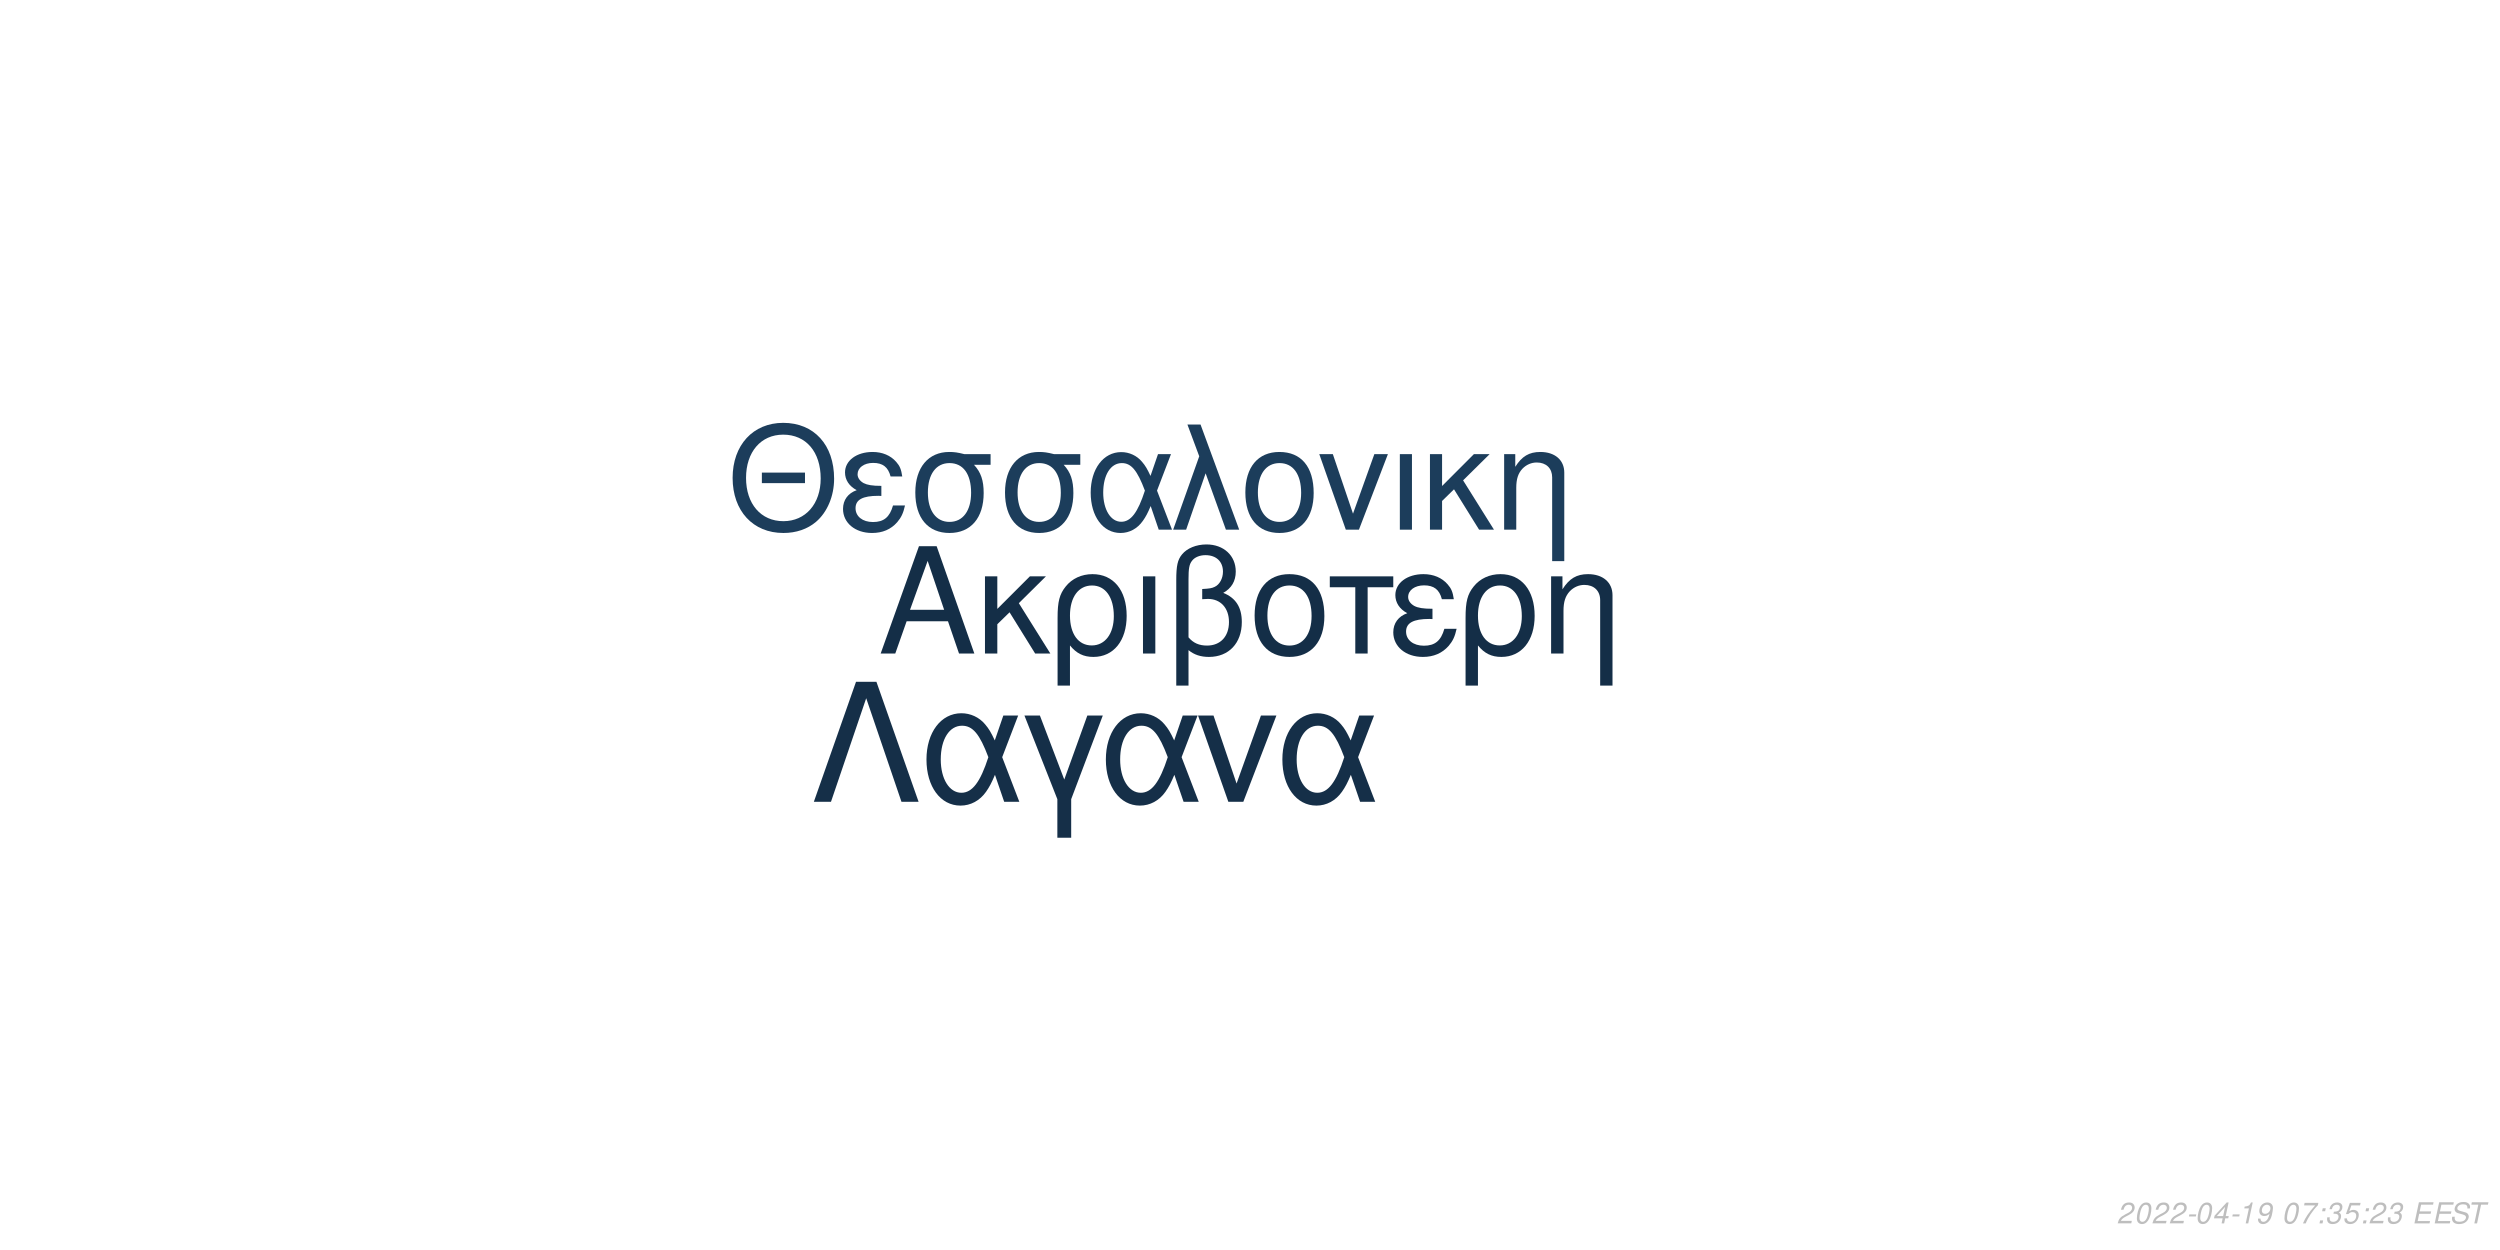
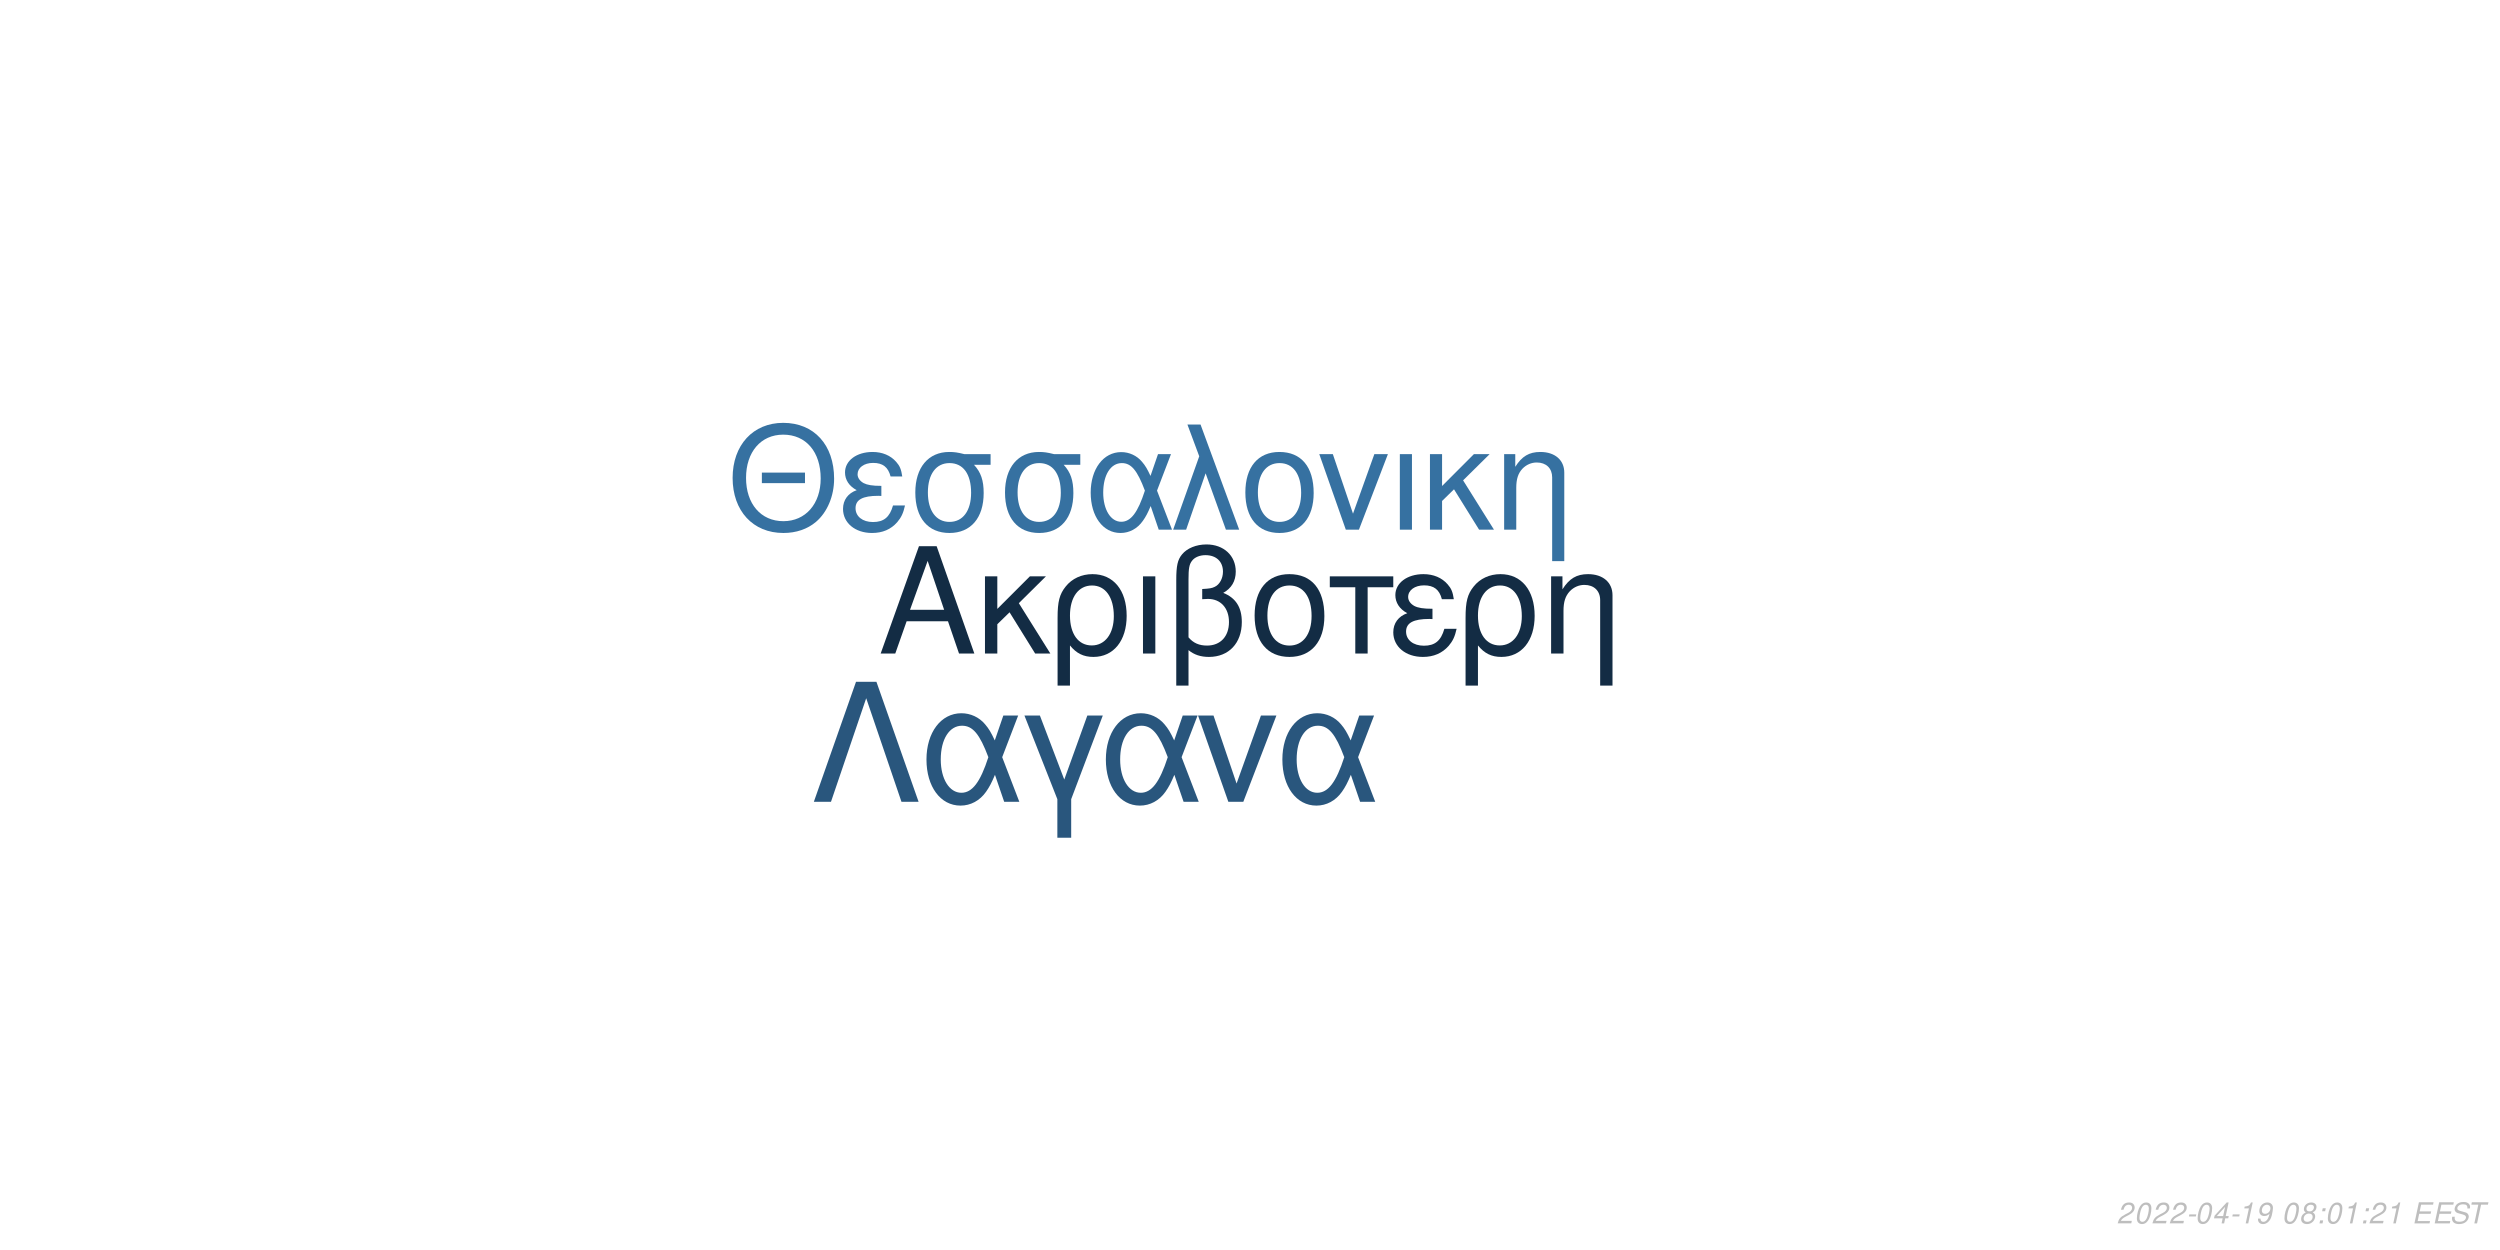
<svg xmlns="http://www.w3.org/2000/svg" xmlns:xlink="http://www.w3.org/1999/xlink" width="864pt" height="432pt" viewBox="0 0 864 432" version="1.1">
  <defs>
    <g>
      <symbol overflow="visible" id="glyph0-0">
        <path style="stroke:none;" d="" />
      </symbol>
      <symbol overflow="visible" id="glyph0-1">
        <path style="stroke:none;" d="M 24.125 -11.141 L 27.938 0 L 33.234 0 L 20.203 -37.094 L 14.094 -37.094 L 0.859 0 L 5.906 0 L 9.828 -11.141 Z M 22.797 -15.109 L 11 -15.109 L 17.094 -32.016 Z M 22.797 -15.109 " />
      </symbol>
      <symbol overflow="visible" id="glyph0-2">
        <path style="stroke:none;" d="M 7.172 -15.422 L 7.172 -26.672 L 2.906 -26.672 L 2.906 0 L 7.172 0 L 7.172 -10.125 L 11.406 -14.25 L 20.25 0 L 25.5 0 L 14.609 -17.406 L 23.969 -26.672 L 18.422 -26.672 Z M 7.172 -15.422 " />
      </symbol>
      <symbol overflow="visible" id="glyph0-3">
        <path style="stroke:none;" d="M 3 11.094 L 7.281 11.094 L 7.281 -2.797 C 9.516 -0.047 11.953 1.172 15.375 1.172 C 22.344 1.172 26.875 -4.422 26.875 -13.031 C 26.875 -21.891 22.297 -27.438 15.062 -27.438 C 11.297 -27.438 7.984 -25.906 5.797 -23.156 C 3.672 -20.516 3 -17.969 3 -12.359 Z M 14.906 -23.516 C 19.547 -23.516 22.438 -19.438 22.438 -12.922 C 22.438 -6.812 19.391 -2.797 14.812 -2.797 C 10.172 -2.797 7.281 -6.766 7.281 -13.125 C 7.281 -19.484 10.234 -23.516 14.906 -23.516 Z M 14.906 -23.516 " />
      </symbol>
      <symbol overflow="visible" id="glyph0-4">
        <path style="stroke:none;" d="M 3.516 0 L 7.781 0 L 7.781 -26.672 L 3.516 -26.672 Z M 3.516 0 " />
      </symbol>
      <symbol overflow="visible" id="glyph0-5">
        <path style="stroke:none;" d="M 4.016 11.094 L 8.25 11.094 L 8.25 -1.172 C 10.172 0.406 12.422 1.172 15.312 1.172 C 22.188 1.172 26.672 -3.609 26.672 -10.891 C 26.672 -15.984 24.578 -19.234 20.25 -20.969 C 23.109 -22.547 24.578 -25.031 24.578 -28.344 C 24.578 -33.844 20.406 -37.703 14.453 -37.703 C 10.938 -37.703 7.734 -36.391 6 -34.25 C 4.484 -32.422 4.016 -30.328 4.016 -25.391 Z M 8.25 -25.656 C 8.25 -29.359 8.5 -30.844 9.469 -32.062 C 10.375 -33.281 12.156 -34 14.094 -34 C 17.812 -34 20.156 -31.812 20.156 -28.297 C 20.156 -25.953 18.984 -23.812 17.297 -23.047 C 16.281 -22.547 15.469 -22.438 12.984 -22.297 L 12.984 -18.781 C 13.734 -18.828 14.344 -18.875 14.969 -18.875 C 19.344 -18.875 22.234 -15.719 22.234 -10.891 C 22.234 -5.906 19.281 -2.75 14.656 -2.75 C 11.953 -2.75 9.922 -3.609 8.25 -5.594 Z M 8.25 -25.656 " />
      </symbol>
      <symbol overflow="visible" id="glyph0-6">
        <path style="stroke:none;" d="M 14.094 -27.438 C 6.562 -27.438 2.094 -22.094 2.094 -13.125 C 2.094 -4.125 6.562 1.172 14.141 1.172 C 21.672 1.172 26.203 -4.172 26.203 -12.922 C 26.203 -22.188 21.828 -27.438 14.094 -27.438 Z M 14.141 -23.516 C 18.938 -23.516 21.781 -19.594 21.781 -12.984 C 21.781 -6.672 18.828 -2.75 14.141 -2.75 C 9.422 -2.75 6.516 -6.672 6.516 -13.125 C 6.516 -19.594 9.422 -23.516 14.141 -23.516 Z M 14.141 -23.516 " />
      </symbol>
      <symbol overflow="visible" id="glyph0-7">
        <path style="stroke:none;" d="M 7.891 0 L 12.156 0 L 12.156 -22.906 L 21.016 -22.906 L 21.016 -26.672 L -0.922 -26.672 L -0.922 -22.906 L 7.891 -22.906 Z M 7.891 0 " />
      </symbol>
      <symbol overflow="visible" id="glyph0-8">
        <path style="stroke:none;" d="M 14.562 -15.469 C 11.344 -15.469 9.562 -15.781 8.297 -16.438 C 6.922 -17.203 6.156 -18.328 6.156 -19.547 C 6.156 -21.891 8.453 -23.562 11.656 -23.562 C 15.062 -23.562 16.953 -22.094 17.812 -18.781 L 21.938 -18.781 C 21.578 -21.266 21.062 -22.5 19.797 -23.922 C 17.812 -26.203 14.906 -27.438 11.453 -27.438 C 5.797 -27.438 1.734 -24.375 1.734 -20.203 C 1.734 -17.609 3.156 -15.375 5.859 -13.938 C 2.797 -12.875 1.016 -10.484 1.016 -7.328 C 1.016 -2.391 5.297 1.172 11.25 1.172 C 14.969 1.172 17.906 -0.109 20.156 -2.641 C 21.578 -4.328 22.297 -5.797 22.906 -8.547 L 18.672 -8.547 C 17.5 -4.422 15.422 -2.703 11.609 -2.703 C 7.938 -2.703 5.438 -4.688 5.438 -7.578 C 5.438 -10.578 7.938 -11.953 13.484 -11.953 C 13.641 -11.953 14.094 -11.953 14.562 -11.906 Z M 14.562 -15.469 " />
      </symbol>
      <symbol overflow="visible" id="glyph0-9">
        <path style="stroke:none;" d="M 3.562 -26.672 L 3.562 0 L 7.844 0 L 7.844 -14.703 C 7.844 -17.906 8.5 -19.891 10.031 -21.531 C 11.406 -22.953 13.188 -23.719 15.062 -23.719 C 18.375 -23.719 20.516 -21.672 20.516 -18.469 L 20.516 11.094 L 24.781 11.094 L 24.781 -20.156 C 24.781 -24.578 21.469 -27.438 16.328 -27.438 C 12.359 -27.438 9.828 -25.906 7.484 -22.188 L 7.484 -26.672 Z M 3.562 -26.672 " />
      </symbol>
      <symbol overflow="visible" id="glyph1-0">
        <path style="stroke:none;" d="" />
      </symbol>
      <symbol overflow="visible" id="glyph1-1">
        <path style="stroke:none;" d="M 26.859 -19.734 L 11.953 -19.734 L 11.953 -16.094 L 26.859 -16.094 Z M 19.328 -36.922 C 8.922 -36.922 1.844 -29.25 1.844 -17.891 C 1.844 -6.484 8.875 1.141 19.391 1.141 C 23.812 1.141 27.703 -0.203 30.641 -2.688 C 34.578 -6.031 36.922 -11.656 36.922 -17.594 C 36.922 -29.297 30 -36.922 19.328 -36.922 Z M 19.328 -32.844 C 27.203 -32.844 32.281 -26.906 32.281 -17.688 C 32.281 -8.922 27.062 -2.938 19.391 -2.938 C 11.609 -2.938 6.484 -8.922 6.484 -17.891 C 6.484 -26.859 11.609 -32.844 19.328 -32.844 Z M 19.328 -32.844 " />
      </symbol>
      <symbol overflow="visible" id="glyph1-2">
        <path style="stroke:none;" d="M 14.25 -15.141 C 11.109 -15.141 9.375 -15.453 8.125 -16.094 C 6.781 -16.844 6.031 -17.938 6.031 -19.141 C 6.031 -21.422 8.266 -23.078 11.406 -23.078 C 14.75 -23.078 16.594 -21.625 17.438 -18.391 L 21.469 -18.391 C 21.125 -20.828 20.625 -22.031 19.391 -23.422 C 17.438 -25.656 14.594 -26.859 11.219 -26.859 C 5.688 -26.859 1.688 -23.875 1.688 -19.781 C 1.688 -17.234 3.094 -15.047 5.734 -13.656 C 2.734 -12.609 1 -10.266 1 -7.172 C 1 -2.344 5.188 1.141 11.016 1.141 C 14.656 1.141 17.547 -0.094 19.734 -2.594 C 21.125 -4.234 21.828 -5.688 22.422 -8.375 L 18.281 -8.375 C 17.141 -4.328 15.094 -2.641 11.359 -2.641 C 7.766 -2.641 5.328 -4.578 5.328 -7.422 C 5.328 -10.359 7.766 -11.703 13.203 -11.703 C 13.359 -11.703 13.797 -11.703 14.25 -11.656 Z M 14.25 -15.141 " />
      </symbol>
      <symbol overflow="visible" id="glyph1-3">
        <path style="stroke:none;" d="M 29 -26.109 L 19.938 -26.109 C 17.594 -26.703 16.438 -26.859 14.703 -26.859 C 7.469 -26.859 2.984 -21.469 2.984 -12.859 C 2.984 -4.031 7.375 1.141 14.797 1.141 C 22.172 1.141 26.609 -4.078 26.609 -12.656 C 26.609 -17.047 25.656 -19.828 23.266 -22.422 L 29 -22.422 Z M 14.797 -23.016 C 19.531 -23.016 22.266 -19.234 22.266 -12.75 C 22.266 -6.531 19.438 -2.688 14.797 -2.688 C 10.172 -2.688 7.328 -6.531 7.328 -12.859 C 7.328 -19.188 10.172 -23.016 14.797 -23.016 Z M 14.797 -23.016 " />
      </symbol>
      <symbol overflow="visible" id="glyph1-4">
        <path style="stroke:none;" d="M 29.344 -26.109 L 24.859 -26.109 L 22.266 -18.578 C 21.125 -21.031 20.484 -22.125 19.328 -23.469 C 17.547 -25.609 14.906 -26.812 12.156 -26.812 C 5.984 -26.812 1.594 -20.984 1.594 -12.812 C 1.594 -4.578 5.828 1.141 11.906 1.141 C 14.953 1.141 17.734 -0.344 19.625 -3.047 C 20.672 -4.531 21.281 -5.688 22.328 -8.172 L 25.109 0 L 29.703 0 L 24.516 -13.5 Z M 20.328 -13.5 C 17.891 -5.922 15.453 -2.734 12.156 -2.734 C 8.516 -2.734 5.922 -6.922 5.922 -12.812 C 5.922 -18.938 8.516 -23.016 12.359 -23.016 C 15.594 -23.016 17.688 -20.531 20.328 -13.5 Z M 20.328 -13.5 " />
      </symbol>
      <symbol overflow="visible" id="glyph1-5">
        <path style="stroke:none;" d="M 1.094 0 L 5.578 0 L 12.312 -19.484 L 19.328 0 L 23.922 0 L 10.562 -36.328 L 6.031 -36.328 L 10.109 -25.359 Z M 1.094 0 " />
      </symbol>
      <symbol overflow="visible" id="glyph1-6">
        <path style="stroke:none;" d="M 13.797 -26.859 C 6.422 -26.859 2.047 -21.625 2.047 -12.859 C 2.047 -4.031 6.422 1.141 13.859 1.141 C 21.234 1.141 25.656 -4.078 25.656 -12.656 C 25.656 -21.719 21.375 -26.859 13.797 -26.859 Z M 13.859 -23.016 C 18.531 -23.016 21.328 -19.188 21.328 -12.703 C 21.328 -6.531 18.438 -2.688 13.859 -2.688 C 9.219 -2.688 6.375 -6.531 6.375 -12.859 C 6.375 -19.188 9.219 -23.016 13.859 -23.016 Z M 13.859 -23.016 " />
      </symbol>
      <symbol overflow="visible" id="glyph1-7">
        <path style="stroke:none;" d="M 14.297 0 L 24.312 -26.109 L 19.625 -26.109 L 12.25 -5.531 L 5.281 -26.109 L 0.594 -26.109 L 9.766 0 Z M 14.297 0 " />
      </symbol>
      <symbol overflow="visible" id="glyph1-8">
        <path style="stroke:none;" d="M 3.438 0 L 7.625 0 L 7.625 -26.109 L 3.438 -26.109 Z M 3.438 0 " />
      </symbol>
      <symbol overflow="visible" id="glyph1-9">
        <path style="stroke:none;" d="M 7.031 -15.094 L 7.031 -26.109 L 2.844 -26.109 L 2.844 0 L 7.031 0 L 7.031 -9.922 L 11.156 -13.953 L 19.828 0 L 24.969 0 L 14.297 -17.047 L 23.469 -26.109 L 18.031 -26.109 Z M 7.031 -15.094 " />
      </symbol>
      <symbol overflow="visible" id="glyph1-10">
        <path style="stroke:none;" d="M 3.484 -26.109 L 3.484 0 L 7.672 0 L 7.672 -14.406 C 7.672 -17.547 8.328 -19.484 9.812 -21.078 C 11.156 -22.469 12.906 -23.219 14.75 -23.219 C 17.984 -23.219 20.078 -21.234 20.078 -18.094 L 20.078 10.859 L 24.266 10.859 L 24.266 -19.734 C 24.266 -24.062 21.031 -26.859 16 -26.859 C 12.109 -26.859 9.609 -25.359 7.328 -21.719 L 7.328 -26.109 Z M 3.484 -26.109 " />
      </symbol>
      <symbol overflow="visible" id="glyph2-0">
        <path style="stroke:none;" d="" />
      </symbol>
      <symbol overflow="visible" id="glyph2-1">
        <path style="stroke:none;" d="M 22.531 -41.484 L 15.484 -41.484 L 0.906 0 L 6.828 0 L 19 -35.797 L 31.188 0 L 37.109 0 Z M 22.531 -41.484 " />
      </symbol>
      <symbol overflow="visible" id="glyph2-2">
        <path style="stroke:none;" d="M 33.516 -29.812 L 28.391 -29.812 L 25.438 -21.219 C 24.125 -24.016 23.391 -25.266 22.078 -26.797 C 20.031 -29.25 17.016 -30.609 13.891 -30.609 C 6.828 -30.609 1.828 -23.953 1.828 -14.625 C 1.828 -5.234 6.656 1.312 13.594 1.312 C 17.078 1.312 20.266 -0.391 22.422 -3.469 C 23.609 -5.172 24.297 -6.484 25.5 -9.328 L 28.688 0 L 33.922 0 L 28 -15.422 Z M 23.219 -15.422 C 20.422 -6.766 17.641 -3.125 13.891 -3.125 C 9.734 -3.125 6.766 -7.906 6.766 -14.625 C 6.766 -21.625 9.734 -26.297 14.109 -26.297 C 17.812 -26.297 20.203 -23.453 23.219 -15.422 Z M 23.219 -15.422 " />
      </symbol>
      <symbol overflow="visible" id="glyph2-3">
        <path style="stroke:none;" d="M 12.062 12.406 L 16.844 12.406 L 16.844 -0.906 L 27.766 -29.812 L 22.422 -29.812 L 14.453 -7.688 L 6.031 -29.812 L 0.688 -29.812 L 12.062 -0.906 Z M 12.062 12.406 " />
      </symbol>
      <symbol overflow="visible" id="glyph2-4">
        <path style="stroke:none;" d="M 16.328 0 L 27.766 -29.812 L 22.422 -29.812 L 14 -6.312 L 6.031 -29.812 L 0.688 -29.812 L 11.156 0 Z M 16.328 0 " />
      </symbol>
      <symbol overflow="visible" id="glyph3-0">
        <path style="stroke:none;" d="" />
      </symbol>
      <symbol overflow="visible" id="glyph3-1">
        <path style="stroke:none;" d="M 5.234 -0.875 L 1.469 -0.875 C 1.641 -1.375 2.203 -1.891 3.109 -2.344 L 4.234 -2.938 C 5.562 -3.625 6.219 -4.469 6.219 -5.484 C 6.219 -5.938 6.062 -6.359 5.797 -6.656 C 5.469 -7.047 4.984 -7.234 4.312 -7.234 C 2.766 -7.234 1.891 -6.453 1.484 -4.734 L 2.375 -4.734 C 2.484 -5.188 2.609 -5.484 2.797 -5.75 C 3.094 -6.203 3.609 -6.453 4.188 -6.453 C 4.891 -6.453 5.344 -6.031 5.344 -5.375 C 5.344 -4.703 4.859 -4.094 4.016 -3.656 L 2.984 -3.125 C 1.234 -2.188 0.797 -1.656 0.344 -0.016 L 5.047 -0.016 Z M 5.234 -0.875 " />
      </symbol>
      <symbol overflow="visible" id="glyph3-2">
        <path style="stroke:none;" d="M 4.203 -7.234 C 3.375 -7.234 2.688 -6.812 2.125 -5.984 C 1.484 -5.047 0.984 -3.188 0.984 -1.734 C 0.984 -1.109 1.172 -0.562 1.484 -0.266 C 1.797 0.047 2.281 0.234 2.766 0.234 C 3.625 0.234 4.281 -0.156 4.859 -1.016 C 5.516 -1.953 6 -3.797 6 -5.266 C 6 -6.5 5.328 -7.234 4.203 -7.234 Z M 4.094 -6.453 C 4.734 -6.453 5.125 -5.984 5.125 -5.156 C 5.125 -4.203 4.781 -2.625 4.406 -1.812 C 3.984 -0.938 3.516 -0.547 2.875 -0.547 C 2.25 -0.547 1.875 -1.031 1.875 -1.828 C 1.875 -2.797 2.203 -4.344 2.594 -5.203 C 2.984 -6.047 3.453 -6.453 4.094 -6.453 Z M 4.094 -6.453 " />
      </symbol>
      <symbol overflow="visible" id="glyph3-3">
        <path style="stroke:none;" d="M 3.516 -3.125 L 1.125 -3.125 L 0.969 -2.406 L 3.359 -2.406 Z M 3.516 -3.125 " />
      </symbol>
      <symbol overflow="visible" id="glyph3-4">
        <path style="stroke:none;" d="M 3.625 -1.75 L 3.266 0 L 4.141 0 L 4.516 -1.75 L 5.562 -1.75 L 5.734 -2.531 L 4.688 -2.531 L 5.688 -7.234 L 5.016 -7.234 L 0.844 -2.672 L 0.641 -1.75 Z M 3.797 -2.531 L 1.594 -2.531 L 4.469 -5.703 Z M 3.797 -2.531 " />
      </symbol>
      <symbol overflow="visible" id="glyph3-5">
        <path style="stroke:none;" d="M 3.703 -5.188 L 2.594 0 L 3.469 0 L 5.016 -7.234 L 4.438 -7.234 C 3.906 -6.156 3.688 -6.016 2.234 -5.812 L 2.109 -5.188 Z M 3.703 -5.188 " />
      </symbol>
      <symbol overflow="visible" id="glyph3-6">
        <path style="stroke:none;" d="M 0.844 -1.656 C 0.844 -1.547 0.844 -1.438 0.844 -1.375 C 0.844 -0.406 1.531 0.234 2.578 0.234 C 3.203 0.234 3.766 0.016 4.297 -0.438 C 4.938 -1 5.312 -1.656 5.594 -2.719 C 5.844 -3.672 6.016 -4.766 6.016 -5.375 C 6.016 -5.844 5.844 -6.328 5.547 -6.656 C 5.203 -7.031 4.703 -7.234 4.062 -7.234 C 2.516 -7.234 1.297 -5.938 1.297 -4.266 C 1.297 -3.203 1.984 -2.547 3.047 -2.547 C 3.484 -2.547 3.953 -2.672 4.281 -2.891 C 4.406 -2.984 4.547 -3.078 4.828 -3.344 C 4.438 -1.484 3.703 -0.547 2.703 -0.547 C 2.109 -0.547 1.719 -0.938 1.719 -1.547 L 1.719 -1.656 Z M 3.953 -6.453 C 4.625 -6.453 5.141 -5.953 5.141 -5.281 C 5.141 -4.188 4.312 -3.312 3.297 -3.312 C 2.594 -3.312 2.172 -3.734 2.172 -4.453 C 2.172 -5.562 2.984 -6.453 3.953 -6.453 Z M 3.953 -6.453 " />
      </symbol>
      <symbol overflow="visible" id="glyph3-7">
        <path style="stroke:none;" d="" />
      </symbol>
      <symbol overflow="visible" id="glyph3-8">
-         <path style="stroke:none;" d="M 6.703 -7.094 L 1.953 -7.094 L 1.766 -6.219 L 5.594 -6.219 C 3.344 -3.688 2.266 -2.109 1.375 0 L 2.344 0 C 3.031 -1.906 4.828 -4.594 6.547 -6.281 Z M 6.703 -7.094 " />
+         <path style="stroke:none;" d="M 4.766 -3.797 C 5.078 -3.969 5.234 -4.078 5.438 -4.234 C 5.812 -4.594 6.062 -5.172 6.062 -5.734 C 6.062 -6.625 5.344 -7.234 4.266 -7.234 C 2.812 -7.234 1.703 -6.219 1.703 -4.875 C 1.703 -4.406 1.875 -4.125 2.359 -3.812 C 1.297 -3.312 0.75 -2.516 0.75 -1.469 C 0.75 -0.438 1.547 0.234 2.812 0.234 C 3.656 0.234 4.359 -0.094 4.938 -0.734 C 5.359 -1.234 5.609 -1.859 5.609 -2.438 C 5.609 -3.047 5.312 -3.516 4.766 -3.797 Z M 4.109 -6.453 C 4.797 -6.453 5.188 -6.125 5.188 -5.578 C 5.188 -5.266 5.062 -4.922 4.859 -4.672 C 4.562 -4.312 4.188 -4.156 3.656 -4.156 C 2.984 -4.156 2.594 -4.453 2.594 -4.984 C 2.594 -5.859 3.203 -6.453 4.109 -6.453 Z M 3.453 -3.406 C 4.234 -3.406 4.734 -2.984 4.734 -2.312 C 4.734 -1.312 3.922 -0.547 2.875 -0.547 C 2.125 -0.547 1.625 -0.969 1.625 -1.625 C 1.625 -2.609 2.438 -3.406 3.453 -3.406 Z M 3.453 -3.406 " />
      </symbol>
      <symbol overflow="visible" id="glyph3-9">
        <path style="stroke:none;" d="M 2.359 -1.031 L 1.312 -1.031 L 1.094 0 L 2.141 0 Z M 3.266 -5.234 L 2.219 -5.234 L 2 -4.203 L 3.047 -4.203 Z M 3.266 -5.234 " />
      </symbol>
      <symbol overflow="visible" id="glyph3-10">
-         <path style="stroke:none;" d="M 2.922 -3.312 C 3.125 -3.344 3.234 -3.344 3.375 -3.344 C 4.203 -3.344 4.688 -3 4.688 -2.406 C 4.688 -1.312 3.906 -0.547 2.781 -0.547 C 2.047 -0.547 1.594 -0.938 1.594 -1.562 C 1.594 -1.719 1.609 -1.844 1.656 -2.094 L 0.766 -2.094 C 0.734 -1.797 0.719 -1.641 0.719 -1.469 C 0.719 -0.375 1.406 0.234 2.641 0.234 C 3.547 0.234 4.297 -0.078 4.812 -0.656 C 5.266 -1.156 5.562 -1.875 5.562 -2.547 C 5.562 -3.125 5.344 -3.453 4.797 -3.734 C 5.641 -4.234 6.016 -4.844 6.016 -5.734 C 6.016 -6.656 5.312 -7.234 4.203 -7.234 C 3.375 -7.234 2.672 -6.938 2.188 -6.375 C 1.891 -6.031 1.703 -5.641 1.516 -4.906 L 2.391 -4.906 C 2.5 -5.359 2.594 -5.594 2.734 -5.812 C 3.047 -6.234 3.516 -6.453 4.078 -6.453 C 4.734 -6.453 5.141 -6.125 5.141 -5.578 C 5.141 -5.188 5.016 -4.797 4.797 -4.547 C 4.516 -4.234 4 -4.062 3.266 -4.062 L 3.078 -4.062 Z M 2.922 -3.312 " />
+         <path style="stroke:none;" d="M 2.547 -3.312 L 6.5 -3.312 L 6.688 -4.141 L 2.719 -4.141 L 3.219 -6.469 L 7.344 -6.469 L 7.516 -7.297 L 2.453 -7.297 L 0.906 0 L 6.125 0 L 6.297 -0.812 L 2.016 -0.812 Z M 2.547 -3.312 " />
      </symbol>
      <symbol overflow="visible" id="glyph3-11">
-         <path style="stroke:none;" d="M 6.297 -7.094 L 2.594 -7.094 L 1.234 -3.234 L 2.047 -3.234 C 2.656 -3.766 2.938 -3.906 3.531 -3.906 C 4.328 -3.906 4.797 -3.453 4.797 -2.688 C 4.797 -1.438 3.969 -0.547 2.828 -0.547 C 2.031 -0.547 1.609 -0.938 1.578 -1.734 L 0.703 -1.734 L 0.703 -1.516 C 0.703 -0.938 0.844 -0.547 1.188 -0.266 C 1.562 0.062 2.078 0.234 2.703 0.234 C 3.656 0.234 4.391 -0.156 4.984 -0.922 C 5.422 -1.5 5.672 -2.234 5.672 -2.953 C 5.672 -4 4.938 -4.672 3.812 -4.672 C 3.328 -4.672 2.906 -4.547 2.406 -4.234 L 3.109 -6.219 L 6.109 -6.219 Z M 6.297 -7.094 " />
+         <path style="stroke:none;" d="M 7.062 -5.156 C 7.125 -5.438 7.141 -5.562 7.141 -5.703 C 7.141 -6.156 6.938 -6.594 6.594 -6.891 C 6.188 -7.25 5.656 -7.406 4.875 -7.406 C 3.844 -7.406 3.047 -7.125 2.5 -6.562 C 2.094 -6.141 1.781 -5.438 1.781 -4.922 C 1.781 -4.297 2.219 -3.766 2.891 -3.562 L 4.594 -3.094 C 5.406 -2.859 5.734 -2.578 5.734 -2.094 C 5.734 -1.781 5.547 -1.406 5.266 -1.141 C 4.844 -0.766 4.266 -0.578 3.453 -0.578 C 2.328 -0.578 1.812 -0.984 1.812 -1.906 C 1.812 -2.047 1.812 -2.125 1.844 -2.312 L 0.984 -2.312 C 0.906 -2.062 0.891 -1.906 0.891 -1.688 C 0.891 -0.484 1.797 0.234 3.297 0.234 C 4.359 0.234 5.234 -0.062 5.812 -0.609 C 6.344 -1.078 6.688 -1.797 6.688 -2.375 C 6.688 -2.641 6.609 -2.906 6.453 -3.156 C 6.234 -3.5 5.938 -3.703 5.469 -3.828 L 3.75 -4.312 C 2.984 -4.547 2.734 -4.734 2.734 -5.188 C 2.734 -5.547 2.875 -5.844 3.188 -6.109 C 3.547 -6.438 4.031 -6.594 4.703 -6.594 C 5.266 -6.594 5.688 -6.484 5.906 -6.297 C 6.094 -6.125 6.219 -5.797 6.219 -5.516 C 6.219 -5.422 6.203 -5.344 6.188 -5.156 Z M 7.062 -5.156 " />
      </symbol>
      <symbol overflow="visible" id="glyph3-12">
-         <path style="stroke:none;" d="M 2.547 -3.312 L 6.5 -3.312 L 6.688 -4.141 L 2.719 -4.141 L 3.219 -6.469 L 7.344 -6.469 L 7.516 -7.297 L 2.453 -7.297 L 0.906 0 L 6.125 0 L 6.297 -0.812 L 2.016 -0.812 Z M 2.547 -3.312 " />
-       </symbol>
-       <symbol overflow="visible" id="glyph3-13">
-         <path style="stroke:none;" d="M 7.062 -5.156 C 7.125 -5.438 7.141 -5.562 7.141 -5.703 C 7.141 -6.156 6.938 -6.594 6.594 -6.891 C 6.188 -7.25 5.656 -7.406 4.875 -7.406 C 3.844 -7.406 3.047 -7.125 2.5 -6.562 C 2.094 -6.141 1.781 -5.438 1.781 -4.922 C 1.781 -4.297 2.219 -3.766 2.891 -3.562 L 4.594 -3.094 C 5.406 -2.859 5.734 -2.578 5.734 -2.094 C 5.734 -1.781 5.547 -1.406 5.266 -1.141 C 4.844 -0.766 4.266 -0.578 3.453 -0.578 C 2.328 -0.578 1.812 -0.984 1.812 -1.906 C 1.812 -2.047 1.812 -2.125 1.844 -2.312 L 0.984 -2.312 C 0.906 -2.062 0.891 -1.906 0.891 -1.688 C 0.891 -0.484 1.797 0.234 3.297 0.234 C 4.359 0.234 5.234 -0.062 5.812 -0.609 C 6.344 -1.078 6.688 -1.797 6.688 -2.375 C 6.688 -2.641 6.609 -2.906 6.453 -3.156 C 6.234 -3.5 5.938 -3.703 5.469 -3.828 L 3.75 -4.312 C 2.984 -4.547 2.734 -4.734 2.734 -5.188 C 2.734 -5.547 2.875 -5.844 3.188 -6.109 C 3.547 -6.438 4.031 -6.594 4.703 -6.594 C 5.266 -6.594 5.688 -6.484 5.906 -6.297 C 6.094 -6.125 6.219 -5.797 6.219 -5.516 C 6.219 -5.422 6.203 -5.344 6.188 -5.156 Z M 7.062 -5.156 " />
-       </symbol>
-       <symbol overflow="visible" id="glyph3-14">
        <path style="stroke:none;" d="M 4.938 -6.469 L 7.312 -6.469 L 7.484 -7.297 L 1.75 -7.297 L 1.578 -6.469 L 3.984 -6.469 L 2.609 0 L 3.547 0 Z M 4.938 -6.469 " />
      </symbol>
    </g>
  </defs>
  <g id="surface1">
    <rect x="0" y="0" width="864" height="432" style="fill:rgb(100%,100%,100%);fill-opacity:1;stroke:none;" />
-     <g style="fill:rgb(7.843%,18.039%,27.843%);fill-opacity:1;">
+     <g style="fill:rgb(7.451%,17.255%,26.667%);fill-opacity:1;">
      <use xlink:href="#glyph0-1" x="303.5" y="225.861" />
      <use xlink:href="#glyph0-2" x="337.5" y="225.861" />
      <use xlink:href="#glyph0-3" x="362.5" y="225.861" />
      <use xlink:href="#glyph0-4" x="391.5" y="225.861" />
      <use xlink:href="#glyph0-5" x="402.5" y="225.861" />
      <use xlink:href="#glyph0-6" x="431.5" y="225.861" />
      <use xlink:href="#glyph0-7" x="460.5" y="225.861" />
      <use xlink:href="#glyph0-8" x="480.5" y="225.861" />
      <use xlink:href="#glyph0-3" x="503.5" y="225.861" />
      <use xlink:href="#glyph0-9" x="532.5" y="225.861" />
    </g>
-     <g style="fill:rgb(10.98%,23.922%,35.686%);fill-opacity:1;">
+     <g style="fill:rgb(21.176%,44.314%,63.137%);fill-opacity:1;">
      <use xlink:href="#glyph1-1" x="251.348" y="183.058" />
      <use xlink:href="#glyph1-2" x="290.348" y="183.058" />
      <use xlink:href="#glyph1-3" x="313.348" y="183.058" />
      <use xlink:href="#glyph1-3" x="344.348" y="183.058" />
      <use xlink:href="#glyph1-4" x="375.348" y="183.058" />
      <use xlink:href="#glyph1-5" x="404.348" y="183.058" />
      <use xlink:href="#glyph1-6" x="428.348" y="183.058" />
      <use xlink:href="#glyph1-7" x="455.348" y="183.058" />
      <use xlink:href="#glyph1-8" x="480.348" y="183.058" />
      <use xlink:href="#glyph1-9" x="491.348" y="183.058" />
      <use xlink:href="#glyph1-10" x="516.348" y="183.058" />
    </g>
-     <g style="fill:rgb(8.235%,18.431%,28.235%);fill-opacity:1;">
+     <g style="fill:rgb(16.078%,33.725%,49.02%);fill-opacity:1;">
      <use xlink:href="#glyph2-1" x="280.359" y="277.105" />
      <use xlink:href="#glyph2-2" x="318.359" y="277.105" />
      <use xlink:href="#glyph2-3" x="353.359" y="277.105" />
      <use xlink:href="#glyph2-2" x="380.359" y="277.105" />
      <use xlink:href="#glyph2-4" x="413.359" y="277.105" />
      <use xlink:href="#glyph2-2" x="441.359" y="277.105" />
    </g>
    <g style="fill:rgb(74.51%,74.51%,74.51%);fill-opacity:1;">
      <use xlink:href="#glyph3-1" x="731.52" y="422.81" />
      <use xlink:href="#glyph3-2" x="737.52" y="422.81" />
      <use xlink:href="#glyph3-1" x="743.52" y="422.81" />
      <use xlink:href="#glyph3-1" x="749.52" y="422.81" />
      <use xlink:href="#glyph3-3" x="755.52" y="422.81" />
      <use xlink:href="#glyph3-2" x="758.52" y="422.81" />
      <use xlink:href="#glyph3-4" x="764.52" y="422.81" />
      <use xlink:href="#glyph3-3" x="770.52" y="422.81" />
      <use xlink:href="#glyph3-5" x="773.52" y="422.81" />
      <use xlink:href="#glyph3-6" x="779.52" y="422.81" />
      <use xlink:href="#glyph3-7" x="785.52" y="422.81" />
      <use xlink:href="#glyph3-2" x="788.52" y="422.81" />
      <use xlink:href="#glyph3-8" x="794.52" y="422.81" />
      <use xlink:href="#glyph3-9" x="800.52" y="422.81" />
-       <use xlink:href="#glyph3-10" x="803.52" y="422.81" />
-       <use xlink:href="#glyph3-11" x="809.52" y="422.81" />
+       <use xlink:href="#glyph3-2" x="803.52" y="422.81" />
+       <use xlink:href="#glyph3-5" x="809.52" y="422.81" />
      <use xlink:href="#glyph3-9" x="815.52" y="422.81" />
      <use xlink:href="#glyph3-1" x="818.52" y="422.81" />
-       <use xlink:href="#glyph3-10" x="824.52" y="422.81" />
+       <use xlink:href="#glyph3-5" x="824.52" y="422.81" />
      <use xlink:href="#glyph3-7" x="830.52" y="422.81" />
-       <use xlink:href="#glyph3-12" x="833.52" y="422.81" />
-       <use xlink:href="#glyph3-12" x="840.52" y="422.81" />
-       <use xlink:href="#glyph3-13" x="846.52" y="422.81" />
-       <use xlink:href="#glyph3-14" x="852.52" y="422.81" />
+       <use xlink:href="#glyph3-10" x="833.52" y="422.81" />
+       <use xlink:href="#glyph3-10" x="840.52" y="422.81" />
+       <use xlink:href="#glyph3-11" x="846.52" y="422.81" />
+       <use xlink:href="#glyph3-12" x="852.52" y="422.81" />
    </g>
  </g>
</svg>
